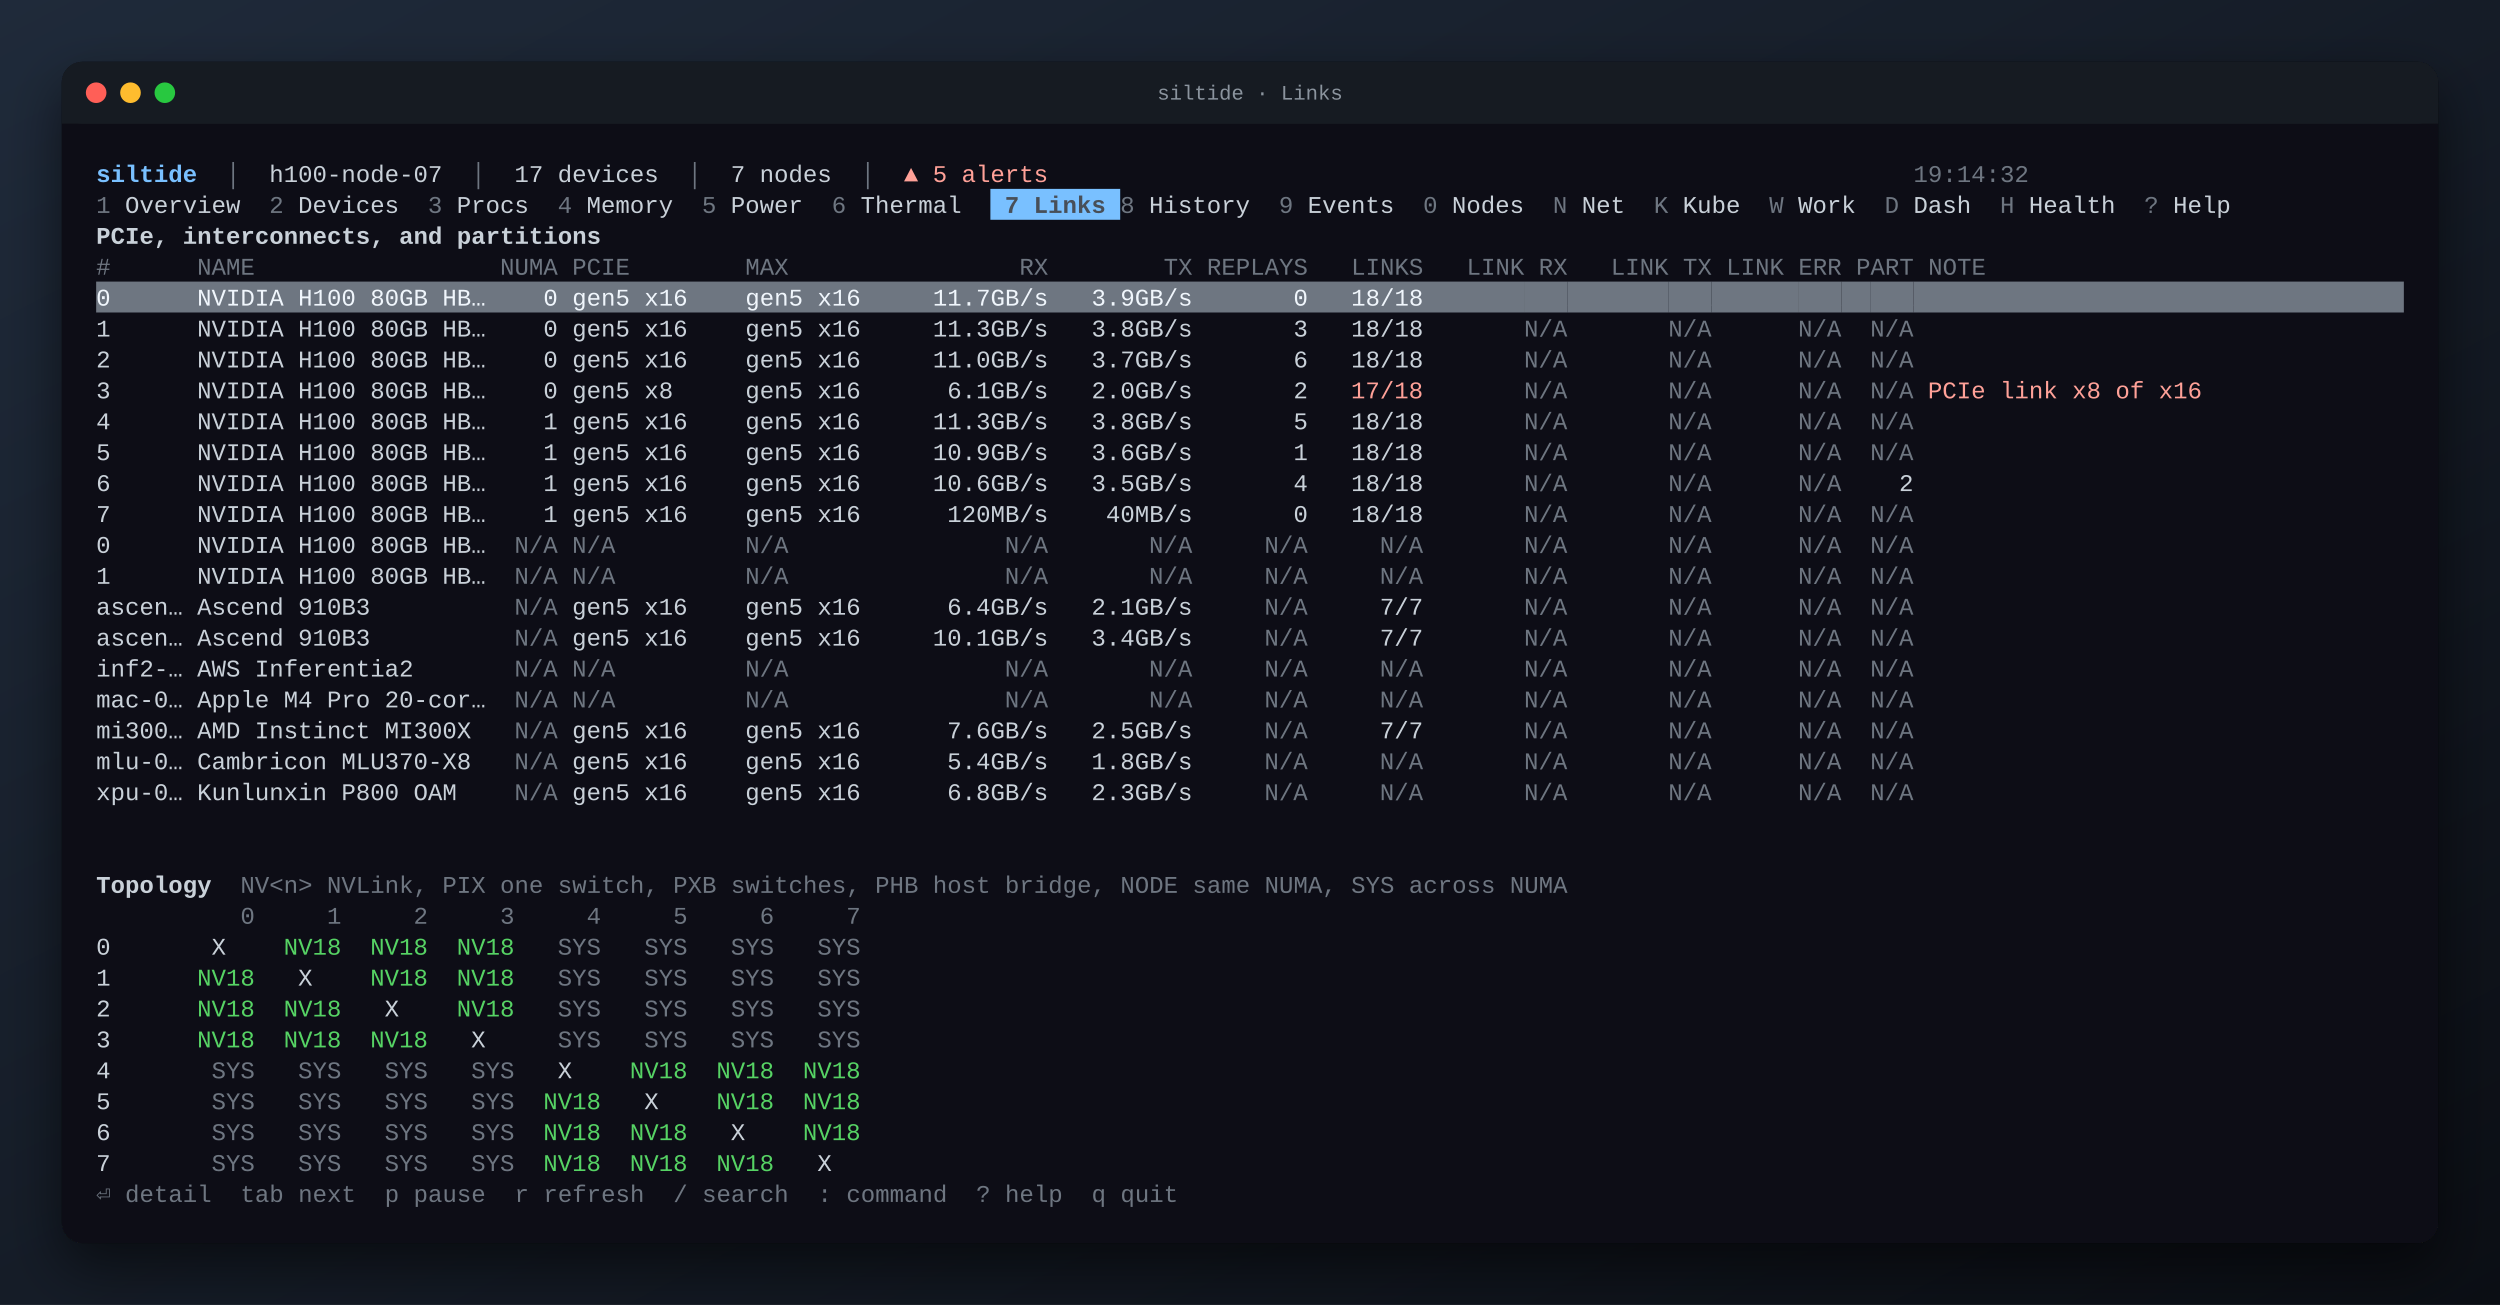
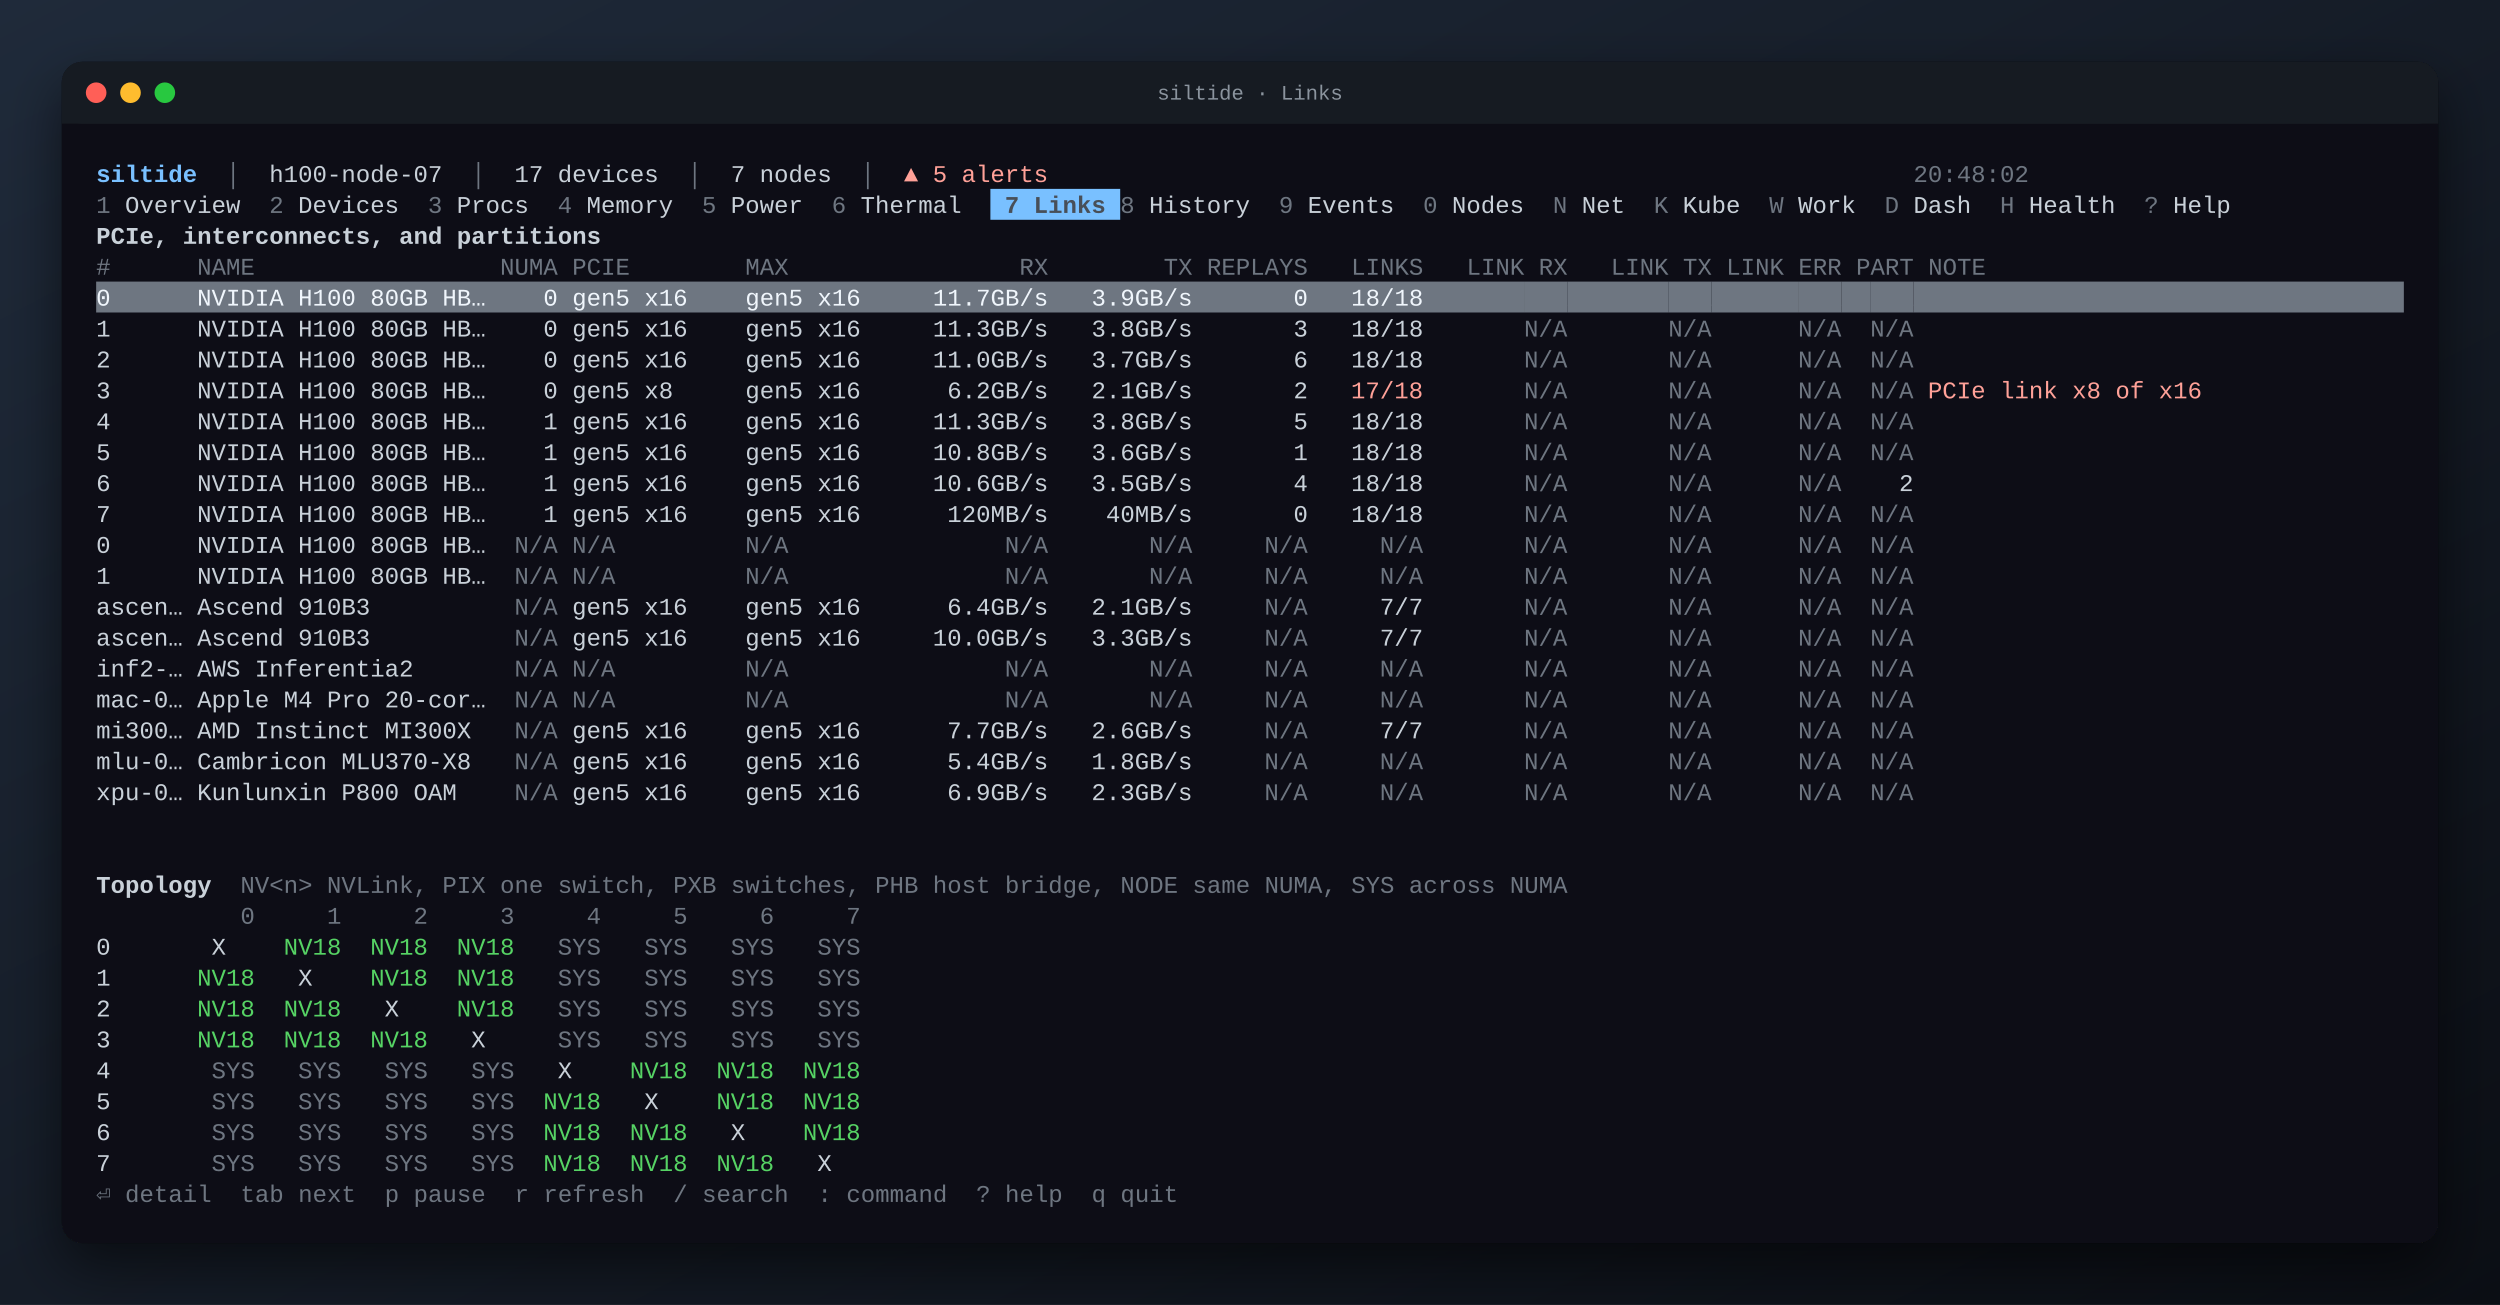
<svg xmlns="http://www.w3.org/2000/svg" width="1456" height="760" viewBox="0 0 1456 760" font-family="JetBrains Mono, SFMono-Regular, Menlo, Consolas, Liberation Mono, monospace" font-size="14">
  <defs>
    <linearGradient id="desk" x1="0" y1="0" x2="1" y2="1">
      <stop offset="0" stop-color="#1f2a3a" />
      <stop offset="1" stop-color="#0b0e14" />
    </linearGradient>
    <filter id="shadow" x="-10%" y="-10%" width="120%" height="130%">
      <feDropShadow dx="0" dy="14" stdDeviation="16" flood-color="#000" flood-opacity="0.55" />
    </filter>
  </defs>
  <rect width="100%" height="100%" fill="url(#desk)" />
  <rect x="36" y="36" width="1384" height="688" rx="12" fill="#0d1117" filter="url(#shadow)" />
  <rect x="36" y="36" width="1384" height="36" rx="12" fill="#161b22" />
  <rect x="36" y="60" width="1384" height="12" fill="#161b22" />
  <circle cx="56" cy="54" r="6" fill="#ff5f57" />
  <circle cx="76" cy="54" r="6" fill="#febc2e" />
  <circle cx="96" cy="54" r="6" fill="#28c840" />
  <text x="50%" y="58" text-anchor="middle" fill="#8b949e" font-size="12">siltide · Links</text>
  <g xml:space="preserve" transform="translate(36 36)">
    <text y="70.0" fill="#c9d1d9" xml:space="preserve" style="white-space:pre">
      <tspan x="20.0" fill="#79c0ff" font-weight="bold">siltide</tspan>
      <tspan x="78.8" fill="#6e7681">  │  </tspan>
      <tspan x="120.8">h100-node-07</tspan>
      <tspan x="221.6" fill="#6e7681">  │  </tspan>
      <tspan x="263.6">17 devices</tspan>
      <tspan x="347.6" fill="#6e7681">  │  </tspan>
      <tspan x="389.6">7 nodes</tspan>
      <tspan x="448.4" fill="#6e7681">  │  </tspan>
      <tspan x="490.4" fill="#ffa198">▲ 5 alerts</tspan>
-       <tspan x="1078.4" fill="#6e7681">19:14:32                         </tspan>
+       <tspan x="1078.4" fill="#6e7681">20:48:02                         </tspan>
    </text>
    <rect x="540.8" y="74.0" width="75.6" height="18.0" fill="#79c0ff" />
    <text y="88.0" fill="#c9d1d9" xml:space="preserve" style="white-space:pre">
      <tspan x="20.0" fill="#6e7681">1</tspan>
      <tspan x="28.4"> Overview  </tspan>
      <tspan x="120.8" fill="#6e7681">2</tspan>
      <tspan x="129.2"> Devices  </tspan>
      <tspan x="213.2" fill="#6e7681">3</tspan>
      <tspan x="221.6"> Procs  </tspan>
      <tspan x="288.8" fill="#6e7681">4</tspan>
      <tspan x="297.2"> Memory  </tspan>
      <tspan x="372.8" fill="#6e7681">5</tspan>
      <tspan x="381.2"> Power  </tspan>
      <tspan x="448.4" fill="#6e7681">6</tspan>
      <tspan x="456.8"> Thermal  </tspan>
      <tspan x="540.8" fill="#484f58" font-weight="bold"> 7 Links </tspan>
      <tspan x="616.4" fill="#6e7681">8</tspan>
      <tspan x="624.8"> History  </tspan>
      <tspan x="708.8" fill="#6e7681">9</tspan>
      <tspan x="717.2"> Events  </tspan>
      <tspan x="792.8" fill="#6e7681">0</tspan>
      <tspan x="801.2"> Nodes  </tspan>
      <tspan x="868.4" fill="#6e7681">N</tspan>
      <tspan x="876.8"> Net  </tspan>
      <tspan x="927.2" fill="#6e7681">K</tspan>
      <tspan x="935.6"> Kube  </tspan>
      <tspan x="994.4" fill="#6e7681">W</tspan>
      <tspan x="1002.8"> Work  </tspan>
      <tspan x="1061.6" fill="#6e7681">D</tspan>
      <tspan x="1070.0"> Dash  </tspan>
      <tspan x="1128.8" fill="#6e7681">H</tspan>
      <tspan x="1137.2"> Health  </tspan>
      <tspan x="1212.8" fill="#6e7681">?</tspan>
      <tspan x="1221.2"> Help  </tspan>
    </text>
    <text y="106.0" fill="#c9d1d9" xml:space="preserve" style="white-space:pre">
      <tspan x="20.0" font-weight="bold">PCIe, interconnects, and partitions</tspan>
    </text>
    <text y="124.0" fill="#c9d1d9" xml:space="preserve" style="white-space:pre">
      <tspan x="20.0" fill="#6e7681">#      NAME                 NUMA PCIE        MAX                RX        TX REPLAYS   LINKS   LINK RX   LINK TX LINK ERR PART NOTE                    </tspan>
    </text>
    <rect x="20.0" y="128.0" width="831.6" height="18.0" fill="#6e7681" />
    <rect x="851.6" y="128.0" width="25.2" height="18.0" fill="#6e7681" />
    <rect x="876.8" y="128.0" width="58.8" height="18.0" fill="#6e7681" />
    <rect x="935.6" y="128.0" width="25.2" height="18.0" fill="#6e7681" />
    <rect x="960.8" y="128.0" width="50.4" height="18.0" fill="#6e7681" />
    <rect x="1011.2" y="128.0" width="25.2" height="18.0" fill="#6e7681" />
    <rect x="1036.4" y="128.0" width="16.8" height="18.0" fill="#6e7681" />
    <rect x="1053.2" y="128.0" width="25.2" height="18.0" fill="#6e7681" />
    <rect x="1078.4" y="128.0" width="285.6" height="18.0" fill="#6e7681" />
    <text y="142.0" fill="#c9d1d9" xml:space="preserve" style="white-space:pre">
      <tspan x="20.0" fill="#f0f6fc">0      NVIDIA H100 80GB HB…    0 gen5 x16    gen5 x16     11.7GB/s   3.9GB/s       0   18/18       </tspan>
      <tspan x="851.6" fill="#6e7681">N/A</tspan>
      <tspan x="935.6" fill="#6e7681">N/A</tspan>
      <tspan x="1011.2" fill="#6e7681">N/A</tspan>
      <tspan x="1053.2" fill="#6e7681">N/A</tspan>
    </text>
    <text y="160.0" fill="#c9d1d9" xml:space="preserve" style="white-space:pre">
      <tspan x="20.0">1      NVIDIA H100 80GB HB…    0 gen5 x16    gen5 x16     11.3GB/s   3.8GB/s       3   18/18       </tspan>
      <tspan x="851.6" fill="#6e7681">N/A</tspan>
      <tspan x="935.6" fill="#6e7681">N/A</tspan>
      <tspan x="1011.2" fill="#6e7681">N/A</tspan>
      <tspan x="1053.2" fill="#6e7681">N/A</tspan>
    </text>
    <text y="178.0" fill="#c9d1d9" xml:space="preserve" style="white-space:pre">
      <tspan x="20.0">2      NVIDIA H100 80GB HB…    0 gen5 x16    gen5 x16     11.0GB/s   3.7GB/s       6   18/18       </tspan>
      <tspan x="851.6" fill="#6e7681">N/A</tspan>
      <tspan x="935.6" fill="#6e7681">N/A</tspan>
      <tspan x="1011.2" fill="#6e7681">N/A</tspan>
      <tspan x="1053.2" fill="#6e7681">N/A</tspan>
    </text>
    <text y="196.0" fill="#c9d1d9" xml:space="preserve" style="white-space:pre">
-       <tspan x="20.0">3      NVIDIA H100 80GB HB…    0 gen5 x8     gen5 x16      6.1GB/s   2.0GB/s       2   </tspan>
+       <tspan x="20.0">3      NVIDIA H100 80GB HB…    0 gen5 x8     gen5 x16      6.2GB/s   2.1GB/s       2   </tspan>
      <tspan x="750.8" fill="#ffa198">17/18</tspan>
      <tspan x="851.6" fill="#6e7681">N/A</tspan>
      <tspan x="935.6" fill="#6e7681">N/A</tspan>
      <tspan x="1011.2" fill="#6e7681">N/A</tspan>
      <tspan x="1053.2" fill="#6e7681">N/A</tspan>
      <tspan x="1086.8" fill="#ffa198">PCIe link x8 of x16</tspan>
    </text>
    <text y="214.0" fill="#c9d1d9" xml:space="preserve" style="white-space:pre">
      <tspan x="20.0">4      NVIDIA H100 80GB HB…    1 gen5 x16    gen5 x16     11.3GB/s   3.8GB/s       5   18/18       </tspan>
      <tspan x="851.6" fill="#6e7681">N/A</tspan>
      <tspan x="935.6" fill="#6e7681">N/A</tspan>
      <tspan x="1011.2" fill="#6e7681">N/A</tspan>
      <tspan x="1053.2" fill="#6e7681">N/A</tspan>
    </text>
    <text y="232.0" fill="#c9d1d9" xml:space="preserve" style="white-space:pre">
-       <tspan x="20.0">5      NVIDIA H100 80GB HB…    1 gen5 x16    gen5 x16     10.9GB/s   3.6GB/s       1   18/18       </tspan>
+       <tspan x="20.0">5      NVIDIA H100 80GB HB…    1 gen5 x16    gen5 x16     10.8GB/s   3.6GB/s       1   18/18       </tspan>
      <tspan x="851.6" fill="#6e7681">N/A</tspan>
      <tspan x="935.6" fill="#6e7681">N/A</tspan>
      <tspan x="1011.2" fill="#6e7681">N/A</tspan>
      <tspan x="1053.2" fill="#6e7681">N/A</tspan>
    </text>
    <text y="250.0" fill="#c9d1d9" xml:space="preserve" style="white-space:pre">
      <tspan x="20.0">6      NVIDIA H100 80GB HB…    1 gen5 x16    gen5 x16     10.6GB/s   3.5GB/s       4   18/18       </tspan>
      <tspan x="851.6" fill="#6e7681">N/A</tspan>
      <tspan x="935.6" fill="#6e7681">N/A</tspan>
      <tspan x="1011.2" fill="#6e7681">N/A</tspan>
      <tspan x="1036.4">    2                         </tspan>
    </text>
    <text y="268.0" fill="#c9d1d9" xml:space="preserve" style="white-space:pre">
      <tspan x="20.0">7      NVIDIA H100 80GB HB…    1 gen5 x16    gen5 x16      120MB/s    40MB/s       0   18/18       </tspan>
      <tspan x="851.6" fill="#6e7681">N/A</tspan>
      <tspan x="935.6" fill="#6e7681">N/A</tspan>
      <tspan x="1011.2" fill="#6e7681">N/A</tspan>
      <tspan x="1053.2" fill="#6e7681">N/A</tspan>
    </text>
    <text y="286.0" fill="#c9d1d9" xml:space="preserve" style="white-space:pre">
      <tspan x="20.0">0      NVIDIA H100 80GB HB…  </tspan>
      <tspan x="263.6" fill="#6e7681">N/A</tspan>
      <tspan x="297.2" fill="#6e7681">N/A</tspan>
      <tspan x="398.0" fill="#6e7681">N/A</tspan>
      <tspan x="549.2" fill="#6e7681">N/A</tspan>
      <tspan x="633.2" fill="#6e7681">N/A</tspan>
      <tspan x="700.4" fill="#6e7681">N/A</tspan>
      <tspan x="767.6" fill="#6e7681">N/A</tspan>
      <tspan x="851.6" fill="#6e7681">N/A</tspan>
      <tspan x="935.6" fill="#6e7681">N/A</tspan>
      <tspan x="1011.2" fill="#6e7681">N/A</tspan>
      <tspan x="1053.2" fill="#6e7681">N/A</tspan>
    </text>
    <text y="304.0" fill="#c9d1d9" xml:space="preserve" style="white-space:pre">
      <tspan x="20.0">1      NVIDIA H100 80GB HB…  </tspan>
      <tspan x="263.6" fill="#6e7681">N/A</tspan>
      <tspan x="297.2" fill="#6e7681">N/A</tspan>
      <tspan x="398.0" fill="#6e7681">N/A</tspan>
      <tspan x="549.2" fill="#6e7681">N/A</tspan>
      <tspan x="633.2" fill="#6e7681">N/A</tspan>
      <tspan x="700.4" fill="#6e7681">N/A</tspan>
      <tspan x="767.6" fill="#6e7681">N/A</tspan>
      <tspan x="851.6" fill="#6e7681">N/A</tspan>
      <tspan x="935.6" fill="#6e7681">N/A</tspan>
      <tspan x="1011.2" fill="#6e7681">N/A</tspan>
      <tspan x="1053.2" fill="#6e7681">N/A</tspan>
    </text>
    <text y="322.0" fill="#c9d1d9" xml:space="preserve" style="white-space:pre">
      <tspan x="20.0">ascen… Ascend 910B3          </tspan>
      <tspan x="263.6" fill="#6e7681">N/A</tspan>
      <tspan x="288.8"> gen5 x16    gen5 x16      6.4GB/s   2.1GB/s     </tspan>
      <tspan x="700.4" fill="#6e7681">N/A</tspan>
      <tspan x="725.6">     7/7       </tspan>
      <tspan x="851.6" fill="#6e7681">N/A</tspan>
      <tspan x="935.6" fill="#6e7681">N/A</tspan>
      <tspan x="1011.2" fill="#6e7681">N/A</tspan>
      <tspan x="1053.2" fill="#6e7681">N/A</tspan>
    </text>
    <text y="340.0" fill="#c9d1d9" xml:space="preserve" style="white-space:pre">
      <tspan x="20.0">ascen… Ascend 910B3          </tspan>
      <tspan x="263.6" fill="#6e7681">N/A</tspan>
-       <tspan x="288.8"> gen5 x16    gen5 x16     10.1GB/s   3.4GB/s     </tspan>
+       <tspan x="288.8"> gen5 x16    gen5 x16     10.0GB/s   3.3GB/s     </tspan>
      <tspan x="700.4" fill="#6e7681">N/A</tspan>
      <tspan x="725.6">     7/7       </tspan>
      <tspan x="851.6" fill="#6e7681">N/A</tspan>
      <tspan x="935.6" fill="#6e7681">N/A</tspan>
      <tspan x="1011.2" fill="#6e7681">N/A</tspan>
      <tspan x="1053.2" fill="#6e7681">N/A</tspan>
    </text>
    <text y="358.0" fill="#c9d1d9" xml:space="preserve" style="white-space:pre">
      <tspan x="20.0">inf2-… AWS Inferentia2       </tspan>
      <tspan x="263.6" fill="#6e7681">N/A</tspan>
      <tspan x="297.2" fill="#6e7681">N/A</tspan>
      <tspan x="398.0" fill="#6e7681">N/A</tspan>
      <tspan x="549.2" fill="#6e7681">N/A</tspan>
      <tspan x="633.2" fill="#6e7681">N/A</tspan>
      <tspan x="700.4" fill="#6e7681">N/A</tspan>
      <tspan x="767.6" fill="#6e7681">N/A</tspan>
      <tspan x="851.6" fill="#6e7681">N/A</tspan>
      <tspan x="935.6" fill="#6e7681">N/A</tspan>
      <tspan x="1011.2" fill="#6e7681">N/A</tspan>
      <tspan x="1053.2" fill="#6e7681">N/A</tspan>
    </text>
    <text y="376.0" fill="#c9d1d9" xml:space="preserve" style="white-space:pre">
      <tspan x="20.0">mac-0… Apple M4 Pro 20-cor…  </tspan>
      <tspan x="263.6" fill="#6e7681">N/A</tspan>
      <tspan x="297.2" fill="#6e7681">N/A</tspan>
      <tspan x="398.0" fill="#6e7681">N/A</tspan>
      <tspan x="549.2" fill="#6e7681">N/A</tspan>
      <tspan x="633.2" fill="#6e7681">N/A</tspan>
      <tspan x="700.4" fill="#6e7681">N/A</tspan>
      <tspan x="767.6" fill="#6e7681">N/A</tspan>
      <tspan x="851.6" fill="#6e7681">N/A</tspan>
      <tspan x="935.6" fill="#6e7681">N/A</tspan>
      <tspan x="1011.2" fill="#6e7681">N/A</tspan>
      <tspan x="1053.2" fill="#6e7681">N/A</tspan>
    </text>
    <text y="394.0" fill="#c9d1d9" xml:space="preserve" style="white-space:pre">
      <tspan x="20.0">mi300… AMD Instinct MI300X   </tspan>
      <tspan x="263.6" fill="#6e7681">N/A</tspan>
-       <tspan x="288.8"> gen5 x16    gen5 x16      7.6GB/s   2.5GB/s     </tspan>
+       <tspan x="288.8"> gen5 x16    gen5 x16      7.7GB/s   2.6GB/s     </tspan>
      <tspan x="700.4" fill="#6e7681">N/A</tspan>
      <tspan x="725.6">     7/7       </tspan>
      <tspan x="851.6" fill="#6e7681">N/A</tspan>
      <tspan x="935.6" fill="#6e7681">N/A</tspan>
      <tspan x="1011.2" fill="#6e7681">N/A</tspan>
      <tspan x="1053.2" fill="#6e7681">N/A</tspan>
    </text>
    <text y="412.0" fill="#c9d1d9" xml:space="preserve" style="white-space:pre">
      <tspan x="20.0">mlu-0… Cambricon MLU370-X8   </tspan>
      <tspan x="263.6" fill="#6e7681">N/A</tspan>
      <tspan x="288.8"> gen5 x16    gen5 x16      5.4GB/s   1.8GB/s     </tspan>
      <tspan x="700.4" fill="#6e7681">N/A</tspan>
      <tspan x="767.6" fill="#6e7681">N/A</tspan>
      <tspan x="851.6" fill="#6e7681">N/A</tspan>
      <tspan x="935.6" fill="#6e7681">N/A</tspan>
      <tspan x="1011.2" fill="#6e7681">N/A</tspan>
      <tspan x="1053.2" fill="#6e7681">N/A</tspan>
    </text>
    <text y="430.0" fill="#c9d1d9" xml:space="preserve" style="white-space:pre">
      <tspan x="20.0">xpu-0… Kunlunxin P800 OAM    </tspan>
      <tspan x="263.6" fill="#6e7681">N/A</tspan>
-       <tspan x="288.8"> gen5 x16    gen5 x16      6.8GB/s   2.3GB/s     </tspan>
+       <tspan x="288.8"> gen5 x16    gen5 x16      6.9GB/s   2.3GB/s     </tspan>
      <tspan x="700.4" fill="#6e7681">N/A</tspan>
      <tspan x="767.6" fill="#6e7681">N/A</tspan>
      <tspan x="851.6" fill="#6e7681">N/A</tspan>
      <tspan x="935.6" fill="#6e7681">N/A</tspan>
      <tspan x="1011.2" fill="#6e7681">N/A</tspan>
      <tspan x="1053.2" fill="#6e7681">N/A</tspan>
    </text>
    <text y="484.0" fill="#c9d1d9" xml:space="preserve" style="white-space:pre">
      <tspan x="20.0" font-weight="bold">Topology</tspan>
      <tspan x="87.2" fill="#6e7681">  NV&lt;n&gt; NVLink, PIX one switch, PXB switches, PHB host bridge, NODE same NUMA, SYS across NUMA</tspan>
    </text>
    <text y="502.0" fill="#c9d1d9" xml:space="preserve" style="white-space:pre">
      <tspan x="20.0" fill="#6e7681">          0     1     2     3     4     5     6     7 </tspan>
    </text>
    <text y="520.0" fill="#c9d1d9" xml:space="preserve" style="white-space:pre">
      <tspan x="20.0">0       X   </tspan>
      <tspan x="120.8" fill="#56d364"> NV18</tspan>
      <tspan x="171.2" fill="#56d364"> NV18</tspan>
      <tspan x="221.6" fill="#56d364"> NV18</tspan>
      <tspan x="272.0" fill="#6e7681">  SYS</tspan>
      <tspan x="322.4" fill="#6e7681">  SYS</tspan>
      <tspan x="372.8" fill="#6e7681">  SYS</tspan>
      <tspan x="423.2" fill="#6e7681">  SYS</tspan>
    </text>
    <text y="538.0" fill="#c9d1d9" xml:space="preserve" style="white-space:pre">
      <tspan x="20.0">1     </tspan>
      <tspan x="70.4" fill="#56d364"> NV18</tspan>
      <tspan x="112.4">   X   </tspan>
      <tspan x="171.2" fill="#56d364"> NV18</tspan>
      <tspan x="221.6" fill="#56d364"> NV18</tspan>
      <tspan x="272.0" fill="#6e7681">  SYS</tspan>
      <tspan x="322.4" fill="#6e7681">  SYS</tspan>
      <tspan x="372.8" fill="#6e7681">  SYS</tspan>
      <tspan x="423.2" fill="#6e7681">  SYS</tspan>
    </text>
    <text y="556.0" fill="#c9d1d9" xml:space="preserve" style="white-space:pre">
      <tspan x="20.0">2     </tspan>
      <tspan x="70.4" fill="#56d364"> NV18</tspan>
      <tspan x="120.8" fill="#56d364"> NV18</tspan>
      <tspan x="162.8">   X   </tspan>
      <tspan x="221.6" fill="#56d364"> NV18</tspan>
      <tspan x="272.0" fill="#6e7681">  SYS</tspan>
      <tspan x="322.4" fill="#6e7681">  SYS</tspan>
      <tspan x="372.8" fill="#6e7681">  SYS</tspan>
      <tspan x="423.2" fill="#6e7681">  SYS</tspan>
    </text>
    <text y="574.0" fill="#c9d1d9" xml:space="preserve" style="white-space:pre">
      <tspan x="20.0">3     </tspan>
      <tspan x="70.4" fill="#56d364"> NV18</tspan>
      <tspan x="120.8" fill="#56d364"> NV18</tspan>
      <tspan x="171.2" fill="#56d364"> NV18</tspan>
      <tspan x="213.2">   X   </tspan>
      <tspan x="272.0" fill="#6e7681">  SYS</tspan>
      <tspan x="322.4" fill="#6e7681">  SYS</tspan>
      <tspan x="372.8" fill="#6e7681">  SYS</tspan>
      <tspan x="423.2" fill="#6e7681">  SYS</tspan>
    </text>
    <text y="592.0" fill="#c9d1d9" xml:space="preserve" style="white-space:pre">
      <tspan x="20.0">4     </tspan>
      <tspan x="70.4" fill="#6e7681">  SYS</tspan>
      <tspan x="120.8" fill="#6e7681">  SYS</tspan>
      <tspan x="171.2" fill="#6e7681">  SYS</tspan>
      <tspan x="221.6" fill="#6e7681">  SYS</tspan>
      <tspan x="263.6">   X   </tspan>
      <tspan x="322.4" fill="#56d364"> NV18</tspan>
      <tspan x="372.8" fill="#56d364"> NV18</tspan>
      <tspan x="423.2" fill="#56d364"> NV18</tspan>
    </text>
    <text y="610.0" fill="#c9d1d9" xml:space="preserve" style="white-space:pre">
      <tspan x="20.0">5     </tspan>
      <tspan x="70.4" fill="#6e7681">  SYS</tspan>
      <tspan x="120.8" fill="#6e7681">  SYS</tspan>
      <tspan x="171.2" fill="#6e7681">  SYS</tspan>
      <tspan x="221.6" fill="#6e7681">  SYS</tspan>
      <tspan x="272.0" fill="#56d364"> NV18</tspan>
      <tspan x="314.0">   X   </tspan>
      <tspan x="372.8" fill="#56d364"> NV18</tspan>
      <tspan x="423.2" fill="#56d364"> NV18</tspan>
    </text>
    <text y="628.0" fill="#c9d1d9" xml:space="preserve" style="white-space:pre">
      <tspan x="20.0">6     </tspan>
      <tspan x="70.4" fill="#6e7681">  SYS</tspan>
      <tspan x="120.8" fill="#6e7681">  SYS</tspan>
      <tspan x="171.2" fill="#6e7681">  SYS</tspan>
      <tspan x="221.6" fill="#6e7681">  SYS</tspan>
      <tspan x="272.0" fill="#56d364"> NV18</tspan>
      <tspan x="322.4" fill="#56d364"> NV18</tspan>
      <tspan x="364.4">   X   </tspan>
      <tspan x="423.2" fill="#56d364"> NV18</tspan>
    </text>
    <text y="646.0" fill="#c9d1d9" xml:space="preserve" style="white-space:pre">
      <tspan x="20.0">7     </tspan>
      <tspan x="70.4" fill="#6e7681">  SYS</tspan>
      <tspan x="120.8" fill="#6e7681">  SYS</tspan>
      <tspan x="171.2" fill="#6e7681">  SYS</tspan>
      <tspan x="221.6" fill="#6e7681">  SYS</tspan>
      <tspan x="272.0" fill="#56d364"> NV18</tspan>
      <tspan x="322.4" fill="#56d364"> NV18</tspan>
      <tspan x="372.8" fill="#56d364"> NV18</tspan>
      <tspan x="414.8">   X   </tspan>
    </text>
    <text y="664.0" fill="#c9d1d9" xml:space="preserve" style="white-space:pre">
      <tspan x="20.0" fill="#6e7681">⏎ detail  tab next  p pause  r refresh  / search  : command  ? help  q quit</tspan>
    </text>
  </g>
</svg>
